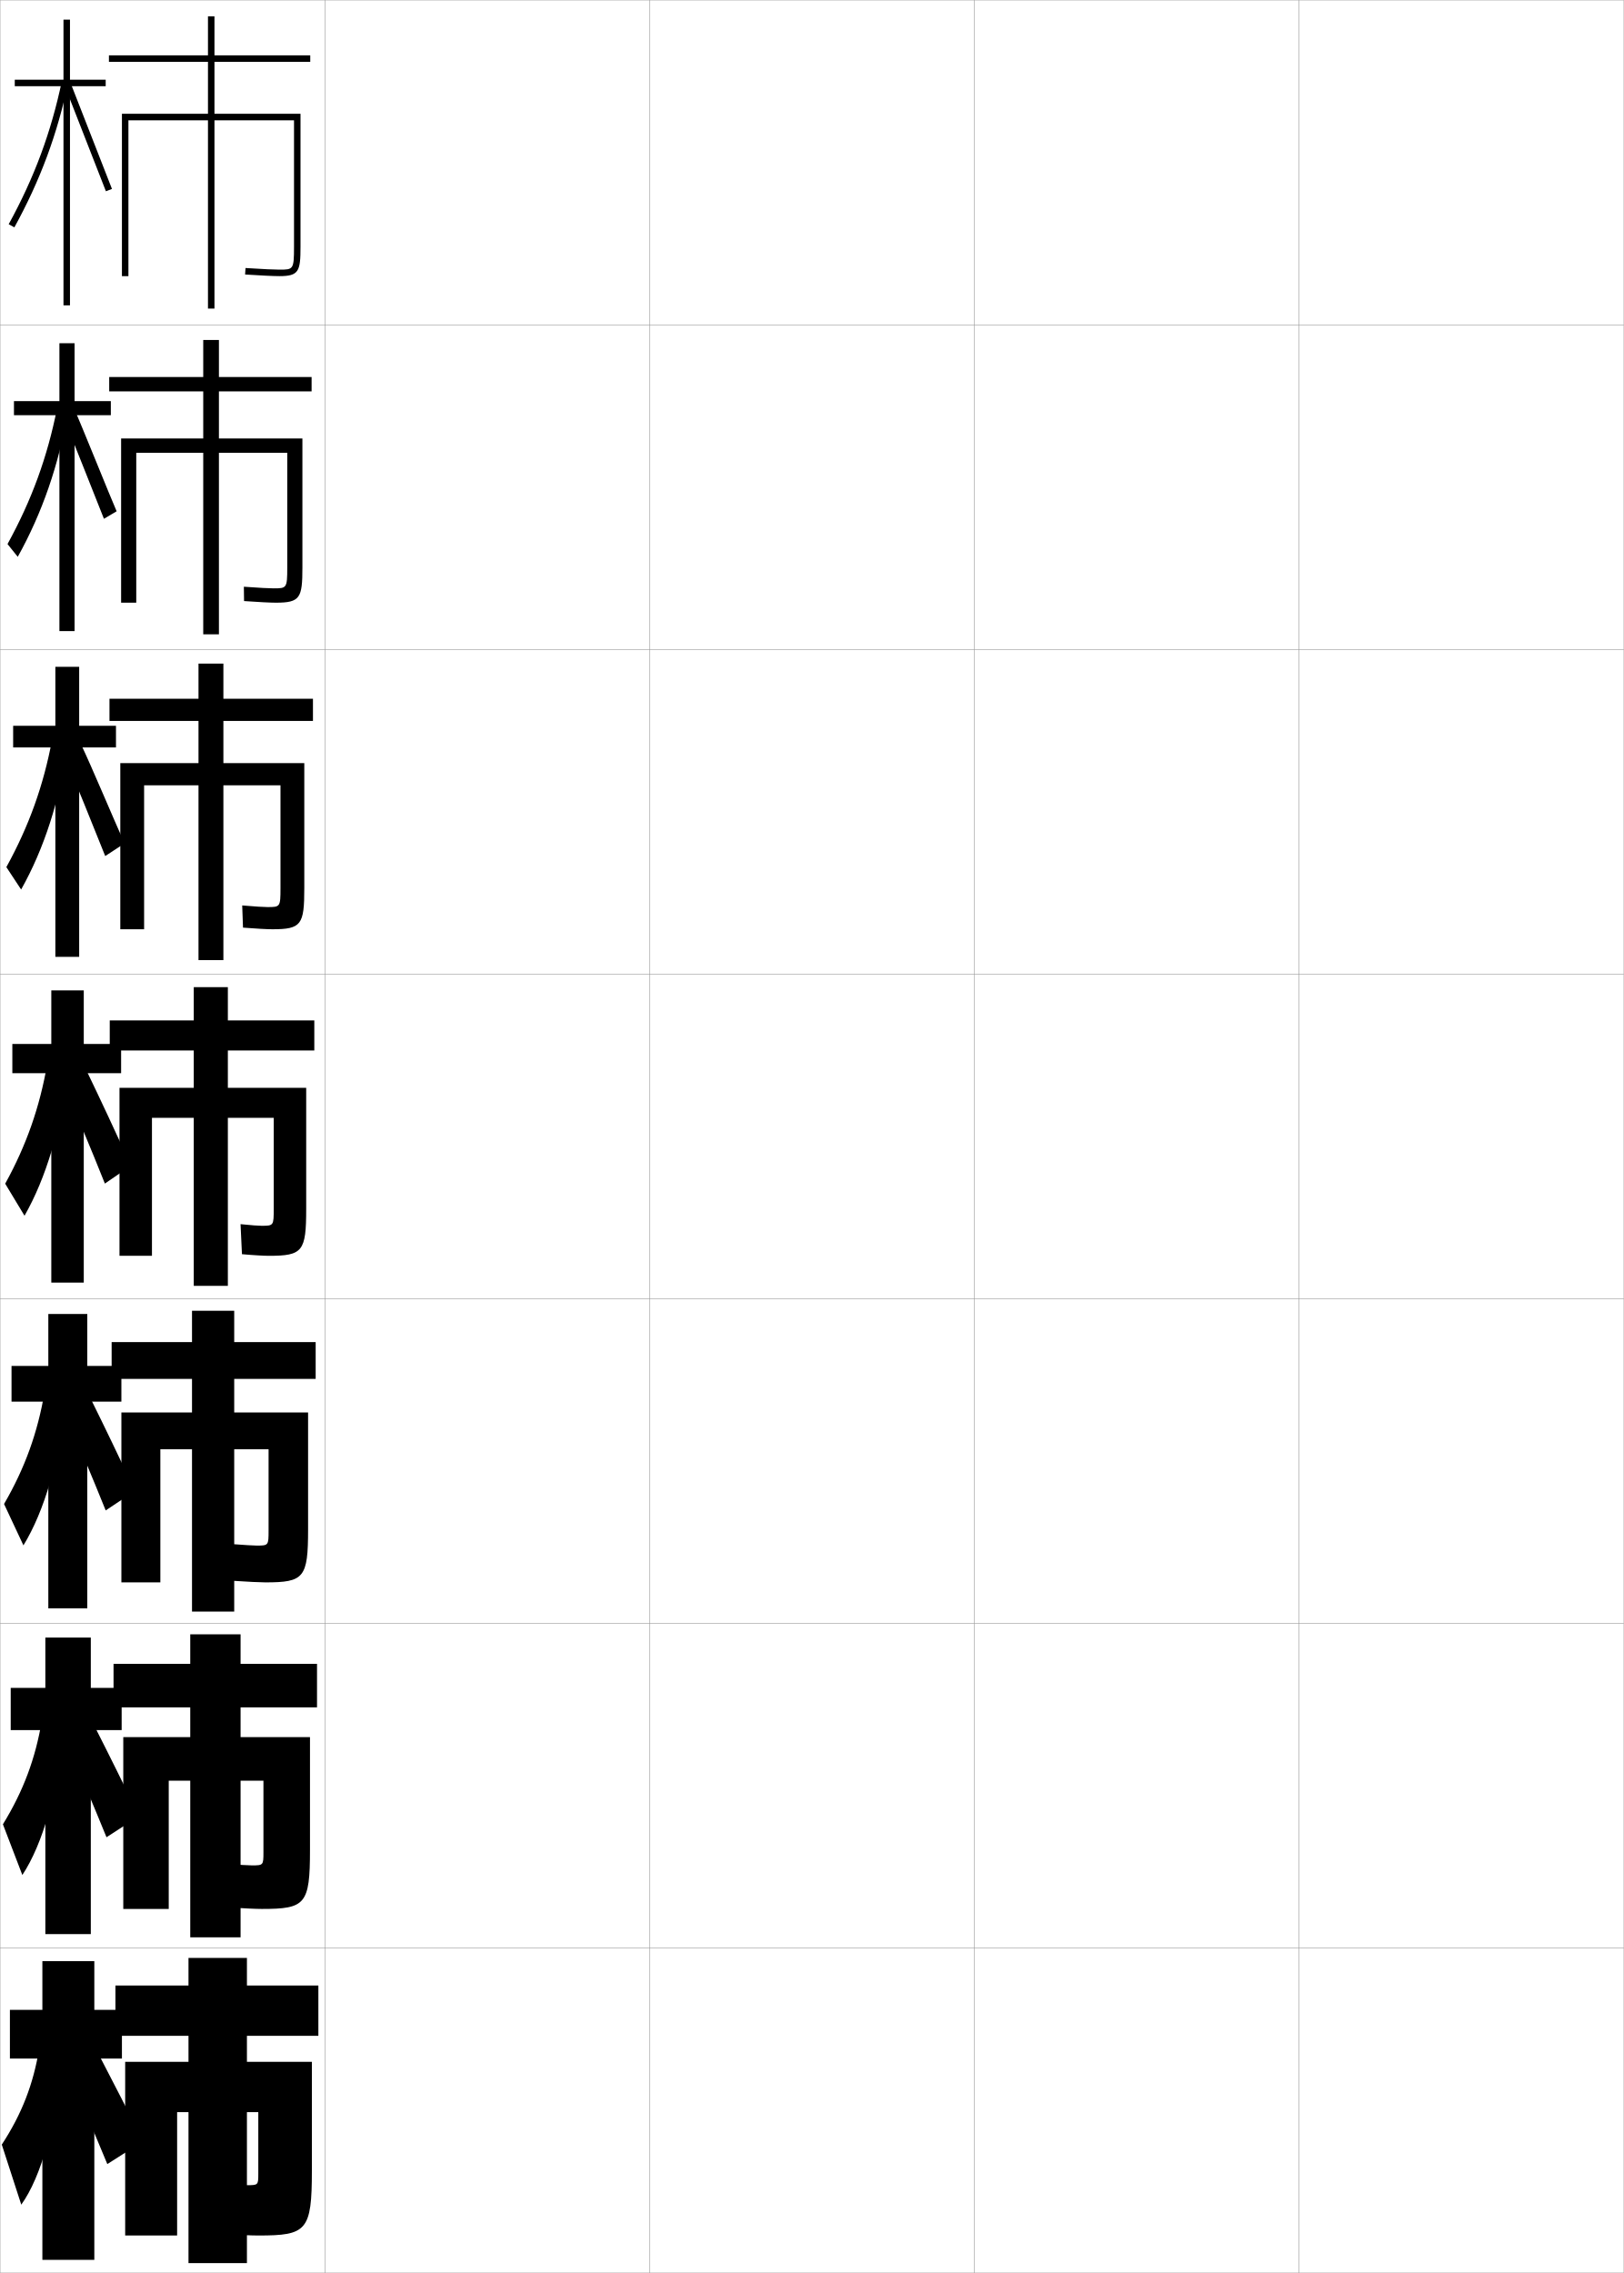
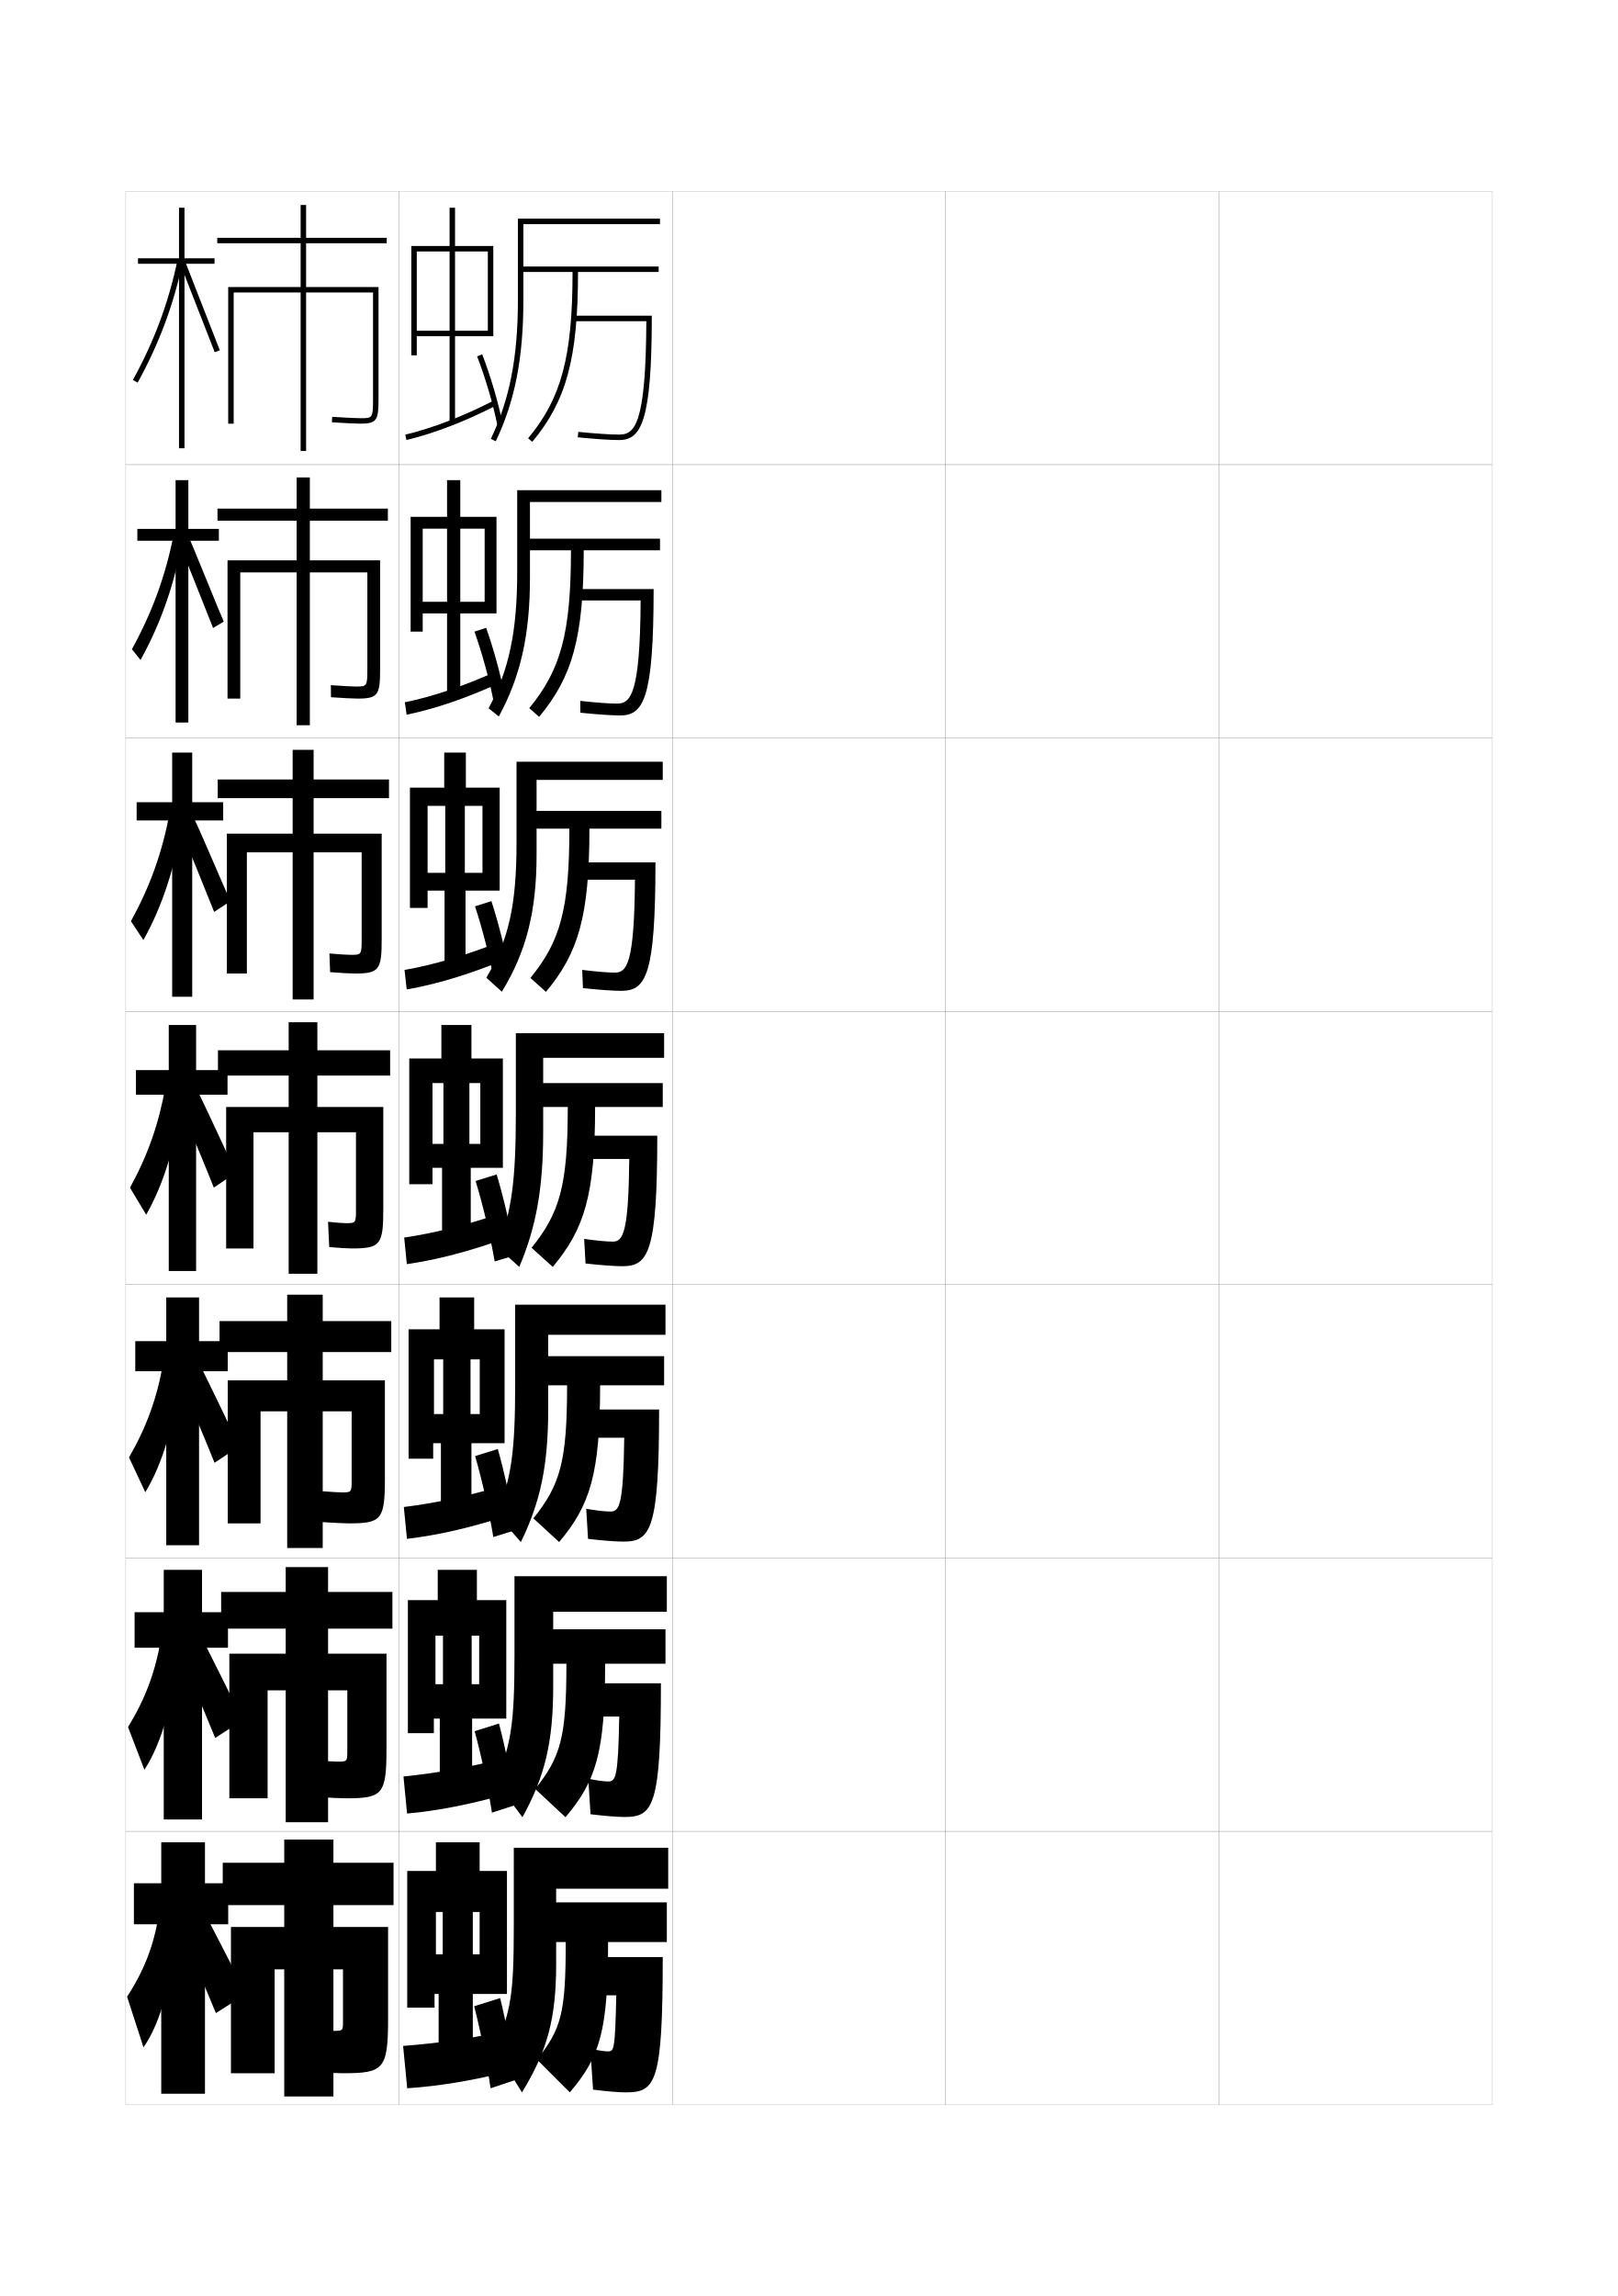
- <svg xmlns="http://www.w3.org/2000/svg" width="500.1" height="700.1" viewBox="0 0 500.1 700.1" overflow="visible" enable-background="new 0 0 500.1 700.1" xml:space="preserve">
-   <g id="glyphs">
+ <svg xmlns="http://www.w3.org/2000/svg" version="1.1" id="glyphs" x="0px" y="0px" width="592px" height="840px" viewBox="0 0 592 840" enable-background="new 0 0 592 840" xml:space="preserve">
+   <g>
+     <rect x="46" y="70" fill="none" stroke="#999999" stroke-width="0.1" width="100" height="100" />
+     <rect x="46" y="170" fill="none" stroke="#999999" stroke-width="0.1" width="100" height="100" />
+     <rect x="46" y="270" fill="none" stroke="#999999" stroke-width="0.1" width="100" height="100" />
+     <rect x="46" y="370" fill="none" stroke="#999999" stroke-width="0.1" width="100" height="100" />
+     <rect x="46" y="470" fill="none" stroke="#999999" stroke-width="0.1" width="100" height="100" />
+     <rect x="46" y="570" fill="none" stroke="#999999" stroke-width="0.1" width="100" height="100" />
+     <rect x="46" y="670" fill="none" stroke="#999999" stroke-width="0.1" width="100" height="100" />
+     <rect x="146" y="70" fill="none" stroke="#999999" stroke-width="0.1" width="100" height="100" />
+     <rect x="146" y="170" fill="none" stroke="#999999" stroke-width="0.1" width="100" height="100" />
+     <rect x="146" y="270" fill="none" stroke="#999999" stroke-width="0.1" width="100" height="100" />
+     <rect x="146" y="370" fill="none" stroke="#999999" stroke-width="0.1" width="100" height="100" />
+     <rect x="146" y="470" fill="none" stroke="#999999" stroke-width="0.1" width="100" height="100" />
+     <rect x="146" y="570" fill="none" stroke="#999999" stroke-width="0.1" width="100" height="100" />
+     <rect x="146" y="670" fill="none" stroke="#999999" stroke-width="0.1" width="100" height="100" />
+     <rect x="246" y="70" fill="none" stroke="#999999" stroke-width="0.1" width="100" height="100" />
+     <rect x="246" y="170" fill="none" stroke="#999999" stroke-width="0.1" width="100" height="100" />
+     <rect x="246" y="270" fill="none" stroke="#999999" stroke-width="0.1" width="100" height="100" />
+     <rect x="246" y="370" fill="none" stroke="#999999" stroke-width="0.1" width="100" height="100" />
+     <rect x="246" y="470" fill="none" stroke="#999999" stroke-width="0.1" width="100" height="100" />
+     <rect x="246" y="570" fill="none" stroke="#999999" stroke-width="0.1" width="100" height="100" />
+     <rect x="246" y="670" fill="none" stroke="#999999" stroke-width="0.1" width="100" height="100" />
+     <rect x="346" y="70" fill="none" stroke="#999999" stroke-width="0.1" width="100" height="100" />
+     <rect x="346" y="170" fill="none" stroke="#999999" stroke-width="0.1" width="100" height="100" />
+     <rect x="346" y="270" fill="none" stroke="#999999" stroke-width="0.1" width="100" height="100" />
+     <rect x="346" y="370" fill="none" stroke="#999999" stroke-width="0.1" width="100" height="100" />
+     <rect x="346" y="470" fill="none" stroke="#999999" stroke-width="0.1" width="100" height="100" />
+     <rect x="346" y="570" fill="none" stroke="#999999" stroke-width="0.1" width="100" height="100" />
+     <rect x="346" y="670" fill="none" stroke="#999999" stroke-width="0.1" width="100" height="100" />
+     <rect x="446" y="70" fill="none" stroke="#999999" stroke-width="0.1" width="100" height="100" />
+     <rect x="446" y="170" fill="none" stroke="#999999" stroke-width="0.1" width="100" height="100" />
+     <rect x="446" y="270" fill="none" stroke="#999999" stroke-width="0.1" width="100" height="100" />
+     <rect x="446" y="370" fill="none" stroke="#999999" stroke-width="0.1" width="100" height="100" />
+     <rect x="446" y="470" fill="none" stroke="#999999" stroke-width="0.1" width="100" height="100" />
+     <rect x="446" y="570" fill="none" stroke="#999999" stroke-width="0.1" width="100" height="100" />
+     <rect x="446" y="670" fill="none" stroke="#999999" stroke-width="0.1" width="100" height="100" />
+   </g>
+   <g>
+     <polygon points="78.5,94.5 67.5,94.5 67.5,76 65.5,76 65.5,94.5 50.5,94.5 50.5,96.5 65.5,96.5 65.5,164 67.5,164 67.5,96.5    78.5,96.5  " />
+     <path d="M48.624,139.019l1.752,0.963c7.985-14.527,13.262-28.756,16.603-44.777   l-1.957-0.408C61.722,110.617,56.511,124.669,48.624,139.019z" />
+     <polygon points="66.07,96.867 78.566,128.859 80.433,128.141 67.93,96.133  " />
+   </g>
+   <g>
+     <polygon points="80.083,193.5 68.917,193.5 68.917,175.667 64.25,175.667 64.25,193.5    50.25,193.5 50.25,197.833 64.25,197.833 64.25,264.333 68.917,264.333    68.917,197.833 80.083,197.833  " />
+     <path d="M48.265,237.523l3.152,3.933c7.514-13.517,12.627-28.255,15.416-44.562   l-3.32-1.144C60.538,210.737,55.709,223.989,48.265,237.523z" />
+     <path d="M65.296,198.078c1.466,3.323,11.138,27.835,12.664,31.662l3.911-2.313   c-1.601-3.552-11.426-28.076-12.918-31.172L65.296,198.078z" />
+   </g>
+   <g>
+     <polygon points="81.667,293.5 70.333,293.5 70.333,275.333 63,275.333 63,293.5 50,293.5 50,300.167    63,300.167 63,364.667 70.333,364.667 70.333,300.167 81.667,300.167  " />
+     <path d="M47.907,337.027l4.551,6.903c7.043-12.507,11.992-27.753,14.229-44.345   l-4.684-1.88C59.355,311.857,54.909,324.31,47.907,337.027z" />
+     <path d="M65.523,302.289c2.932,6.646,9.78,23.679,12.832,31.331l5.956-3.906   c-3.203-7.104-10.351-24.143-13.334-30.336L65.523,302.289z" />
+   </g>
+   <g>
    <g>
-       <rect x="0.05" y="0.05" fill="none" stroke="#999999" stroke-width="0.1" width="100" height="100" />
-       <rect x="0.05" y="100.05" fill="none" stroke="#999999" stroke-width="0.1" width="100" height="100" />
-       <rect x="0.05" y="200.05" fill="none" stroke="#999999" stroke-width="0.1" width="100" height="100" />
-       <rect x="0.05" y="300.05" fill="none" stroke="#999999" stroke-width="0.1" width="100" height="100" />
-       <rect x="0.05" y="400.05" fill="none" stroke="#999999" stroke-width="0.1" width="100" height="100" />
-       <rect x="0.05" y="500.05" fill="none" stroke="#999999" stroke-width="0.1" width="100" height="100" />
-       <rect x="0.05" y="600.05" fill="none" stroke="#999999" stroke-width="0.1" width="100" height="100" />
-       <rect x="100.05" y="0.05" fill="none" stroke="#999999" stroke-width="0.1" width="100" height="100" />
-       <rect x="100.05" y="100.05" fill="none" stroke="#999999" stroke-width="0.1" width="100" height="100" />
-       <rect x="100.05" y="200.05" fill="none" stroke="#999999" stroke-width="0.1" width="100" height="100" />
-       <rect x="100.05" y="300.05" fill="none" stroke="#999999" stroke-width="0.1" width="100" height="100" />
-       <rect x="100.05" y="400.05" fill="none" stroke="#999999" stroke-width="0.1" width="100" height="100" />
-       <rect x="100.05" y="500.05" fill="none" stroke="#999999" stroke-width="0.1" width="100" height="100" />
-       <rect x="100.05" y="600.05" fill="none" stroke="#999999" stroke-width="0.1" width="100" height="100" />
-       <rect x="200.05" y="0.05" fill="none" stroke="#999999" stroke-width="0.1" width="100" height="100" />
-       <rect x="200.05" y="100.05" fill="none" stroke="#999999" stroke-width="0.1" width="100" height="100" />
-       <rect x="200.05" y="200.05" fill="none" stroke="#999999" stroke-width="0.1" width="100" height="100" />
-       <rect x="200.05" y="300.05" fill="none" stroke="#999999" stroke-width="0.1" width="100" height="100" />
-       <rect x="200.05" y="400.05" fill="none" stroke="#999999" stroke-width="0.1" width="100" height="100" />
-       <rect x="200.05" y="500.05" fill="none" stroke="#999999" stroke-width="0.1" width="100" height="100" />
-       <rect x="200.05" y="600.05" fill="none" stroke="#999999" stroke-width="0.1" width="100" height="100" />
-       <rect x="300.05" y="0.05" fill="none" stroke="#999999" stroke-width="0.1" width="100" height="100" />
-       <rect x="300.05" y="100.05" fill="none" stroke="#999999" stroke-width="0.1" width="100" height="100" />
-       <rect x="300.05" y="200.05" fill="none" stroke="#999999" stroke-width="0.1" width="100" height="100" />
-       <rect x="300.05" y="300.05" fill="none" stroke="#999999" stroke-width="0.1" width="100" height="100" />
-       <rect x="300.05" y="400.05" fill="none" stroke="#999999" stroke-width="0.1" width="100" height="100" />
-       <rect x="300.05" y="500.05" fill="none" stroke="#999999" stroke-width="0.1" width="100" height="100" />
-       <rect x="300.05" y="600.05" fill="none" stroke="#999999" stroke-width="0.1" width="100" height="100" />
-       <rect x="400.05" y="0.05" fill="none" stroke="#999999" stroke-width="0.1" width="100" height="100" />
-       <rect x="400.05" y="100.05" fill="none" stroke="#999999" stroke-width="0.1" width="100" height="100" />
-       <rect x="400.05" y="200.05" fill="none" stroke="#999999" stroke-width="0.1" width="100" height="100" />
-       <rect x="400.05" y="300.05" fill="none" stroke="#999999" stroke-width="0.1" width="100" height="100" />
-       <rect x="400.05" y="400.05" fill="none" stroke="#999999" stroke-width="0.1" width="100" height="100" />
-       <rect x="400.05" y="500.05" fill="none" stroke="#999999" stroke-width="0.1" width="100" height="100" />
-       <rect x="400.05" y="600.05" fill="none" stroke="#999999" stroke-width="0.1" width="100" height="100" />
+       <polygon points="83.5,689 75,689 75,674 59,674 59,689 49,689 49,704 59,704 59,766 75,766 75,704 83.5,704   " />
+       <path d="M58,701c-1.764,10.8-5.307,20.05-11.5,29.5l6,18.5    c6.129-8.473,11.064-25.761,11.5-43.5L58,701z" />
+       <path d="M67,708c4.44,10.422,8.124,19.123,12,28.5l11-7c-4.576-9.251-8.875-17.627-13.5-26.5L67,708z    " />
    </g>
    <g>
-       <polygon points="32.55,24.55 21.55,24.55 21.55,6.05 19.55,6.05       19.55,24.55 4.55,24.55 4.55,26.55 19.55,26.55 19.55,94.05       21.55,94.05 21.55,26.55 32.55,26.55 " />
-       <path d="M2.674,69.068L4.426,70.031C12.411,55.504,17.688,41.275,21.028,25.254      l-1.957-0.408C15.771,40.667,10.561,54.719,2.674,69.068z" />
-       <polygon points="20.12,26.917 32.616,58.909 34.482,58.19 21.979,26.183 " />
+       <polygon points="83.416,589.833 73.917,589.833 73.917,574.333 59.917,574.333     59.917,589.833 49.25,589.833 49.25,602.833 59.917,602.833 59.917,665.666     73.917,665.666 73.917,602.833 83.416,602.833   " />
+       <path d="M46.849,631.844l5.984,15.624c6.276-9.48,11.162-26.258,12.014-43.709    l-6.016-3.872C56.881,611.525,53.165,621.576,46.849,631.844z" />
+       <path d="M66.416,606.5c4.426,10.271,8.224,19.256,12.333,29.333l10-6.5    c-4.652-9.719-9.008-18.488-13.583-27.5L66.416,606.5z" />
    </g>
    <g>
-       <polygon points="34.133,123.55 22.966,123.55 22.966,105.716 18.299,105.716       18.299,123.55 4.299,123.55 4.299,127.883 18.299,127.883 18.299,194.383       22.966,194.383 22.966,127.883 34.133,127.883 " />
-       <path d="M2.315,167.573l3.152,3.933c7.514-13.517,12.627-28.255,15.416-44.562      l-3.32-1.144C14.588,140.787,9.759,154.039,2.315,167.573z" />
-       <path d="M19.346,128.128c1.466,3.323,11.138,27.835,12.664,31.662l3.911-2.313      c-1.601-3.552-11.426-28.076-12.918-31.172L19.346,128.128z" />
+       <polygon points="83.333,490.667 72.833,490.667 72.833,474.667 60.833,474.667     60.833,490.667 49.5,490.667 49.5,501.667 60.833,501.667 60.833,565.333     72.833,565.333 72.833,501.667 83.333,501.667   " />
+       <path d="M47.199,533.188l5.967,12.748c6.424-10.488,11.259-26.755,12.528-43.919    l-6.032-3.244C57.527,511.251,53.637,522.104,47.199,533.188z" />
+       <path d="M65.833,505C70.245,515.12,74.156,524.39,78.5,535.167l9-6    c-4.728-10.188-9.141-19.35-13.667-28.5L65.833,505z" />
    </g>
    <g>
-       <polygon points="35.717,223.55 24.383,223.55 24.383,205.383 17.05,205.383       17.05,223.55 4.05,223.55 4.05,230.216 17.05,230.216 17.05,294.716       24.383,294.716 24.383,230.216 35.717,230.216 " />
-       <path d="M1.957,267.077l4.551,6.903C13.551,261.474,18.5,246.228,20.737,229.635      l-4.684-1.88C13.405,241.907,8.959,254.36,1.957,267.077z" />
-       <path d="M19.573,232.339c2.932,6.646,9.78,23.679,12.832,31.331l5.956-3.906      c-3.203-7.104-10.351-24.143-13.334-30.336L19.573,232.339z" />
+       <polygon points="83.25,391.5 71.75,391.5 71.75,375 61.75,375 61.75,391.5 49.75,391.5 49.75,400.5 61.75,400.5 61.75,465     71.75,465 71.75,400.5 83.25,400.5   " />
+       <path d="M47.549,434.532L53.5,444.405c6.571-11.496,11.356-27.252,13.042-44.129    l-6.048-2.616C58.172,410.977,54.108,422.631,47.549,434.532z" />
+       <path d="M65.25,403.5c4.397,9.97,8.422,19.522,13,31l8-5.5    c-4.804-10.655-9.274-20.211-13.75-29.5L65.25,403.5z" />
+     </g>
+   </g>
+   <g>
+     <path d="M144,697v-15.5h-22V673h-18v8.5H81.5V697H104v8H84.5v53.5h16v-38h3.5V767h18v-46.5h3.5v19   c0,3.466-0.036,3.5-3.5,3.5c-1.107,0-4.18-0.168-8.5-0.5l1,15.5c5.023,0.337,8.844,0.5,11,0.5   c14.911,0,16.5-1.419,16.5-20V705h-20v-8H144z" />
+     <path d="M143.583,595.834v-13.418h-23.541v-9.082h-15.5v9.082h-23.625v13.418h23.625V605h-20.625   v52.916h14v-39.5h6.625v48.25h15.5v-48.25h7.041v22c0,4.049-0.032,4.084-3.583,4.084   c-1.012,0-3.839-0.162-8.322-0.5l0.812,13.416c5.033,0.334,8.681,0.5,10.594,0.5   c13.423,0,14.834-1.396,14.834-18.166V605h-21.375v-9.166H143.583z" />
+     <path d="M143.167,494.667v-11.334h-25.083v-9.666h-13v9.666h-24.75v11.334h24.75V505h-21.75   v52.333h12v-41h9.75v50h13v-50h10.583v25C128.667,545.963,128.637,546,125,546   c-0.916,0-3.499-0.155-8.145-0.499l0.623,11.332c5.043,0.329,8.519,0.5,10.188,0.5   c11.934,0,13.167-1.376,13.167-16.333v-36h-22.75v-10.333H143.167z" />
+   </g>
+   <g>
+     <path d="M141.5,89v-2H112V75h-2v12H79.5v2H110v16H83.5v50h2v-48H110v58h2v-58h24.5v39c0,7-0.254,7-4.5,7   c-1.356,0-4.81-0.131-10.435-0.498l-0.131,1.996C126.253,154.812,130.203,155,132,155   c5.979,0,6.5-1.475,6.5-9v-41H112V89H141.5z" />
+     <path d="M141.917,190.5v-4.417h-28.542v-11.417h-4.833v11.417H79.583v4.417h28.958V205   H83.25v50.583h4.667v-46.167h20.625v55.917h4.833v-55.917h21.042v35.333   c0,6.404-0.178,6.417-4.25,6.417c-1.178,0-4.259-0.137-9.112-0.498l0.058,4.413   c4.396,0.318,8.131,0.501,9.805,0.501c7.468,0,8.167-1.435,8.167-10.833V205   h-25.708v-14.5H141.917z" />
+     <path d="M142.333,292v-6.833H114.75v-10.833h-7.667v10.833H79.667V292h27.417v13H83v51.167   h7.333v-44.333h16.75v53.833H114.75v-53.833h17.583V343.5c0,5.807-0.103,5.833-4,5.833   c-0.999,0-3.709-0.144-7.79-0.499l0.246,6.831   c3.975,0.321,7.494,0.501,9.044,0.501c8.957,0,9.833-1.395,9.833-12.667V305H114.75   v-13H142.333z" />
+     <path d="M128.75,456.75c10.445,0,11.5-1.354,11.5-14.5V405h-24.125v-11.5h26.625v-9.25h-26.625V374h-10.5v10.25H79.75v9.25   h25.875V405H82.75v51.75h10v-42.5h12.875V466h10.5v-51.75h14.125v28c0,5.211-0.026,5.25-3.75,5.25   c-0.82,0-3.158-0.149-6.467-0.499l0.434,9.248   C124.02,456.574,127.323,456.75,128.75,456.75z" />
+   </g>
+   <g>
+     <g>
+       <path d="M241.5,82v-2h-52v30c0,20.658-3.054,36.254-9.902,50.568l1.805,0.863    C188.386,146.834,191.5,130.973,191.5,110V99.5h18c0,30.93-4.104,46.286-16.268,60.859    l1.535,1.281C207.278,146.652,211.5,130.971,211.5,99.5H241v-2h-49.5V82H241.5z" />
+       <path d="M210,115.5v2h26.496C236.351,155.892,232.07,159,226.5,159    c-3.033,0-8.742-0.381-14.9-0.995l-0.199,1.99C217.62,160.615,223.406,161,226.5,161    c8.131,0,12-6.809,12-45.5H210z" />
    </g>
    <g>
-       <g>
-         <polygon points="37.55,619.05 29.05,619.05 29.05,604.05 13.05,604.05        13.05,619.05 3.05,619.05 3.05,634.05 13.05,634.05 13.05,696.05        29.05,696.05 29.05,634.05 37.55,634.05 " />
-         <path d="M12.05,631.05c-1.764,10.8-5.307,20.05-11.5,29.5l6,18.5       c6.129-8.473,11.064-25.761,11.5-43.5L12.05,631.05z" />
-         <path d="M21.05,638.05c4.44,10.422,8.124,19.123,12,28.5l11-7       c-4.576-9.251-8.875-17.627-13.5-26.5L21.05,638.05z" />
-       </g>
-       <g>
-         <polygon points="37.466,519.883 27.966,519.883 27.966,504.383 13.966,504.383        13.966,519.883 3.299,519.883 3.299,532.883 13.966,532.883 13.966,595.716        27.966,595.716 27.966,532.883 37.466,532.883 " />
-         <path d="M0.899,561.894l5.984,15.624c6.276-9.48,11.162-26.258,12.014-43.709       l-6.016-3.872C10.931,541.575,7.214,551.626,0.899,561.894z" />
-         <path d="M20.466,536.55c4.426,10.271,8.224,19.256,12.333,29.333l10-6.5       c-4.652-9.719-9.008-18.488-13.583-27.5L20.466,536.55z" />
-       </g>
-       <g>
-         <polygon points="37.383,420.717 26.883,420.717 26.883,404.717 14.883,404.717        14.883,420.717 3.55,420.717 3.55,431.717 14.883,431.717 14.883,495.383        26.883,495.383 26.883,431.717 37.383,431.717 " />
-         <path d="M1.249,463.238l5.967,12.748c6.424-10.488,11.259-26.755,12.528-43.919       l-6.032-3.244C11.577,441.301,7.687,452.153,1.249,463.238z" />
-         <path d="M19.883,435.05c4.412,10.12,8.322,19.39,12.667,30.167l9-6       c-4.728-10.188-9.141-19.35-13.667-28.5L19.883,435.05z" />
-       </g>
-       <g>
-         <polygon points="37.3,321.55 25.8,321.55 25.8,305.05 15.8,305.05        15.8,321.55 3.8,321.55 3.8,330.55 15.8,330.55 15.8,395.05        25.8,395.05 25.8,330.55 37.3,330.55 " />
-         <path d="M1.599,364.582l5.951,9.873c6.571-11.496,11.356-27.252,13.042-44.129       l-6.048-2.616C12.222,341.026,8.158,352.681,1.599,364.582z" />
-         <path d="M19.3,333.55c4.397,9.97,8.422,19.522,13,31l8-5.5       c-4.804-10.655-9.274-20.211-13.75-29.5L19.3,333.55z" />
-       </g>
+       <path d="M193.917,201.333h15c0,30.206-3.723,43.782-15.262,57.739l3.607,3.188    c12.181-14.575,16.321-29.147,16.321-60.927H241.5v-4.25h-47.583v-13.417H242v-4.333h-52.75    v29.75c0,21.97-2.985,35.958-10.474,50.059l3.742,2.979    c7.932-14.55,11.398-29.863,11.398-50.705V201.333z" />
+       <path d="M210.667,215.5v4.167h23.747c-0.19,34.496-3.682,37.75-8.664,37.75    c-2.751,0-7.769-0.362-13.434-0.997l0.034,4.327    c6.084,0.632,11.572,1.003,14.566,1.003c8.594,0,12.25-6.239,12.25-46.25H210.667z" />
    </g>
    <g>
-       <path d="M98.05,627.05v-15.5h-22v-8.5h-18v8.5h-22.5v15.5h22.5v8h-19.5v53.5h16v-38h3.5v46.5h18v-46.5h3.5v19      c0,3.466-0.036,3.5-3.5,3.5c-1.107,0-4.18-0.168-8.5-0.5l1,15.5c5.023,0.337,8.844,0.5,11,0.5      c14.911,0,16.5-1.419,16.5-20v-33.5h-20v-8H98.05z" />
-       <path d="M97.633,525.884v-13.418H74.092v-9.082h-15.5v9.082h-23.625v13.418h23.625v9.166      h-20.625v52.916h14v-39.5h6.625v48.25h15.5v-48.25h7.041v22c0,4.049-0.032,4.084-3.583,4.084      c-1.012,0-3.839-0.162-8.322-0.5l0.812,13.416c5.033,0.334,8.681,0.5,10.594,0.5      c13.423,0,14.834-1.396,14.834-18.166v-34.75h-21.375v-9.166H97.633z" />
-       <path d="M97.216,424.717v-11.334H72.133v-9.666h-13v9.666h-24.75v11.334h24.75v10.333h-21.75      v52.333h12v-41h9.75v50h13v-50h10.583v25c0,4.63-0.029,4.667-3.667,4.667      c-0.916,0-3.499-0.155-8.145-0.499l0.623,11.332c5.043,0.329,8.519,0.5,10.188,0.5      c11.934,0,13.167-1.376,13.167-16.333v-36h-22.75v-10.333H97.216z" />
+       <path d="M196.333,303.167h12c0,29.481-3.341,41.277-14.256,54.619l5.679,5.094    c11.85-14.162,15.911-27.624,15.911-59.713H242v-6.5h-45.667v-11.333H242.5v-6.667H189v29.5    c0,23.282-2.917,35.662-11.044,49.549l5.678,5.095    c8.88-14.502,12.699-29.268,12.699-49.978V303.167z" />
+       <path d="M211.333,315.5v6.333h20.999c-0.234,30.601-2.938,34-7.332,34    c-2.47,0-6.795-0.344-11.967-0.998l0.267,6.663    C219.249,362.143,224.44,362.5,227.333,362.5c9.058,0,12.5-5.669,12.5-47H211.333z" />
+     </g>
+   </g>
+   <g>
+     <polygon points="178.5,121 166.5,121 166.5,92 178.5,92 178.5,90 166.5,90 166.5,76 164.5,76 164.5,90 152.5,90 152.5,92 164.5,92    164.5,121 152.5,121 152.5,90 150.5,90 150.5,130 152.5,130 152.5,123 164.5,123 164.5,154.5 166.5,154.5 166.5,123 180.5,123    180.5,90 178.5,90  " />
+     <path d="M148.269,159.027l0.463,1.945c9.976-2.372,21.599-6.841,32.728-12.584   l-0.918-1.777C169.553,152.282,158.092,156.691,148.269,159.027z" />
+     <path d="M182.02,155.697c-1.588-7.873-4.513-17.817-7.451-25.333l1.863-0.729   c2.977,7.614,5.939,17.689,7.549,25.667L182.02,155.697z" />
+   </g>
+   <g>
+     <polygon points="175.5,715 173,715 173,699.5 175.5,699.5 175.5,684.5 175.5,684.5 175.5,674 159.5,674 159.5,684.5 159.5,684.5    159.5,699.5 162,699.5 162,715 159.5,715 159.5,684.5 149,684.5 149,734.5 159,734.5 159,729.5 160.5,729.5 160.5,755 173,755    173,729.5 185.5,729.5 185.5,684.5 175.5,684.5  " />
+     <path d="M183,743.5c-12.249,2.488-24.15,4.181-35.5,5L149,764c11.482-0.767,23.654-2.75,36.5-6   L183,743.5z" />
+     <path d="M173.5,734c2.312,8.905,4.694,20.87,6,30l9-3c-1.059-8.958-3.244-20.898-5.5-30L173.5,734z" />
+   </g>
+   <g>
+     <g>
+       <polygon points="175.333,616.167 172.583,616.167 172.583,598.416 175.333,598.416     175.333,585.416 174.5,585.416 174.5,574.333 160.167,574.333 160.167,585.416     159.333,585.416 159.333,598.416 162.083,598.416 162.083,616.167 159.333,616.167     159.333,585.416 149.25,585.416 149.25,634.083 158.75,634.083 158.75,628.75 160.917,628.75     160.917,654.916 172.75,654.916 172.75,628.75 185.25,628.75 185.25,585.416 175.333,585.416       " />
+       <path d="M147.63,649.921l1.323,13.575c11.332-1.033,23.531-3.431,36.203-7.097    l-2.229-12.716C170.774,646.703,158.828,648.849,147.63,649.921z" />
+       <path d="M173.673,633.356c2.437,8.849,4.943,20.707,6.327,29.81l8.5-2.75    c-1.181-8.973-3.528-20.83-5.923-29.856L173.673,633.356z" />
    </g>
    <g>
-       <path d="M95.55,19.05v-2h-29.5v-12h-2v12h-30.5v2h30.5v16h-26.5v50h2v-48h24.5v58h2v-58h24.5v39      c0,7-0.254,7-4.5,7c-1.356,0-4.81-0.131-10.435-0.498l-0.131,1.996      c4.818,0.314,8.769,0.502,10.565,0.502c5.979,0,6.5-1.475,6.5-9v-41h-26.5v-16H95.55z" />
-       <path d="M95.966,120.549v-4.417H67.424v-11.417h-4.833v11.417H33.633v4.417h28.958      v14.5H37.299v50.583h4.667v-46.167h20.625v55.917h4.833v-55.917h21.042v35.333      c0,6.404-0.178,6.417-4.25,6.417c-1.178,0-4.259-0.137-9.112-0.498l0.058,4.413      c4.396,0.318,8.131,0.501,9.805,0.501c7.468,0,8.167-1.435,8.167-10.833      v-39.75H67.424v-14.5H95.966z" />
-       <path d="M96.383,222.05v-6.833H68.8v-10.833h-7.667v10.833H33.716v6.833h27.417v13      H37.05v51.167h7.333v-44.333h16.75v53.833h7.667v-53.833h17.583v31.667      c0,5.807-0.103,5.833-4,5.833c-0.999,0-3.709-0.144-7.79-0.499l0.246,6.831      c3.975,0.321,7.494,0.501,9.044,0.501c8.957,0,9.833-1.395,9.833-12.667v-38.5      H68.8v-13H96.383z" />
-       <path d="M82.8,386.8c10.445,0,11.5-1.354,11.5-14.5v-37.25h-24.125v-11.5h26.625v-9.25h-26.625v-10.25      h-10.5v10.25h-25.875v9.25h25.875v11.5h-22.875v51.75h10v-42.5h12.875v51.75h10.5v-51.75h14.125v28      c0,5.211-0.026,5.25-3.75,5.25c-0.82,0-3.158-0.149-6.467-0.499l0.434,9.248      C78.069,386.624,81.373,386.8,82.8,386.8z" />
+       <polygon points="175.542,517.334 172.167,517.334 172.167,497.333 175.542,497.333     175.542,486.333 173.5,486.333 173.5,474.666 160.833,474.666 160.833,486.333     158.792,486.333 158.792,497.333 162.167,497.333 162.167,517.334 158.792,517.334     158.792,486.333 149.5,486.333 149.5,533.666 158.5,533.666 158.5,528 161.333,528     161.333,554.833 172.5,554.833 172.5,528 184.625,528 184.625,486.333 175.542,486.333   " />
+       <path d="M147.761,551.342l1.146,11.65c11.182-1.301,23.407-4.111,35.906-8.193    l-1.958-10.932C170.797,547.418,158.806,550.016,147.761,551.342z" />
+       <path d="M173.847,532.713c2.561,8.792,5.191,20.545,6.653,29.62l8-2.5    c-1.303-8.989-3.812-20.763-6.346-29.714L173.847,532.713z" />
+     </g>
+     <g>
+       <polygon points="175.75,418.5 171.75,418.5 171.75,396.25 175.75,396.25 175.75,387.25 172.5,387.25 172.5,375 161.5,375     161.5,387.25 158.25,387.25 158.25,396.25 162.25,396.25 162.25,418.5 158.25,418.5 158.25,387.25 149.75,387.25 149.75,433.25     158.25,433.25 158.25,427.25 161.75,427.25 161.75,454.75 172.25,454.75 172.25,427.25 184,427.25 184,387.25 175.75,387.25   " />
+       <path d="M147.891,452.762l0.969,9.727c11.032-1.568,23.283-4.793,35.609-9.289    l-1.688-9.148C170.82,448.132,158.783,451.184,147.891,452.762z" />
+       <path d="M174.02,432.07C176.705,440.805,179.459,452.451,181,461.5l7.5-2.25    c-1.426-9.006-4.097-20.696-6.77-29.57L174.02,432.07z" />
+     </g>
+     <g>
+       <polygon points="176.542,319.333 170.083,319.333 170.083,294.833 176.542,294.833     176.542,288.167 170.458,288.167 170.458,275.333 162.541,275.333 162.541,288.167     156.458,288.167 156.458,294.833 162.916,294.833 162.916,319.333 156.458,319.333     156.458,288.167 150,288.167 150,332.167 156.458,332.167 156.458,325.833     162.667,325.833 162.667,354.667 170.333,354.667 170.333,325.833 182.833,325.833     182.833,288.167 176.542,288.167   " />
+       <path d="M148.017,354.85l0.8,7.133c10.68-1.836,22.722-5.476,34.649-10.387    l-1.431-6.691C170.397,349.516,158.553,353.02,148.017,354.85z" />
+       <path d="M173.81,331.578c2.677,8.071,5.408,18.803,6.936,27.185l5.883-1.699    c-1.458-8.386-4.146-19.188-6.824-27.38L173.81,331.578z" />
+     </g>
+     <g>
+       <polygon points="177.333,220.167 168.417,220.167 168.417,193.416 177.333,193.416     177.333,189.083 168.417,189.083 168.417,175.667 163.583,175.667 163.583,189.083     154.667,189.083 154.667,193.416 163.583,193.416 163.583,220.167 154.667,220.167     154.667,189.083 150.25,189.083 150.25,231.083 154.667,231.083 154.667,224.417     163.583,224.417 163.583,254.583 168.417,254.583 168.417,224.417 181.667,224.417     181.667,189.083 177.333,189.083   " />
+       <path d="M148.143,256.938l0.631,4.539c10.328-2.104,22.16-6.158,33.688-11.485    l-1.175-4.234C169.975,250.899,158.322,254.855,148.143,256.938z" />
+       <path d="M173.599,231.085c2.669,7.408,5.377,17.226,6.891,24.941l4.266-1.148    c-1.49-7.766-4.194-17.679-6.879-25.19L173.599,231.085z" />
+     </g>
+   </g>
+   <g>
+     <path d="M203.5,710.5h3.5c0,26.06-1.596,31.683-10.5,43l12,12c11.013-12.933,14-22.417,14-55H244V696   h-40.5v-5h41v-15H188v28.5c0,25.356-1.061,31.345-7,45l10,16c9.299-15.235,12.5-26.978,12.5-47V710.5z" />
+     <path d="M229,765.5c10.911,0,13.5-3.391,13.5-49.5H214v14h11.5c-0.446,19.89-0.816,20.5-3,20.5   c-1.341,0-3.3-0.268-6.5-1l1,15C222.406,765.177,226.507,765.5,229,765.5z" />
+   </g>
+   <g>
+     <g>
+       <path d="M202.416,608.666H207.25c0,26.959-2.051,34.047-11.417,45.834l11.083,10.333    c11.182-13.204,14.5-23.645,14.5-56.167h22.083v-12.583h-41.083v-6.417H244v-13h-55.75v28.75    c0,25.152-1.224,32.737-6.834,46.417l9.75,13    c8.249-14.975,11.25-27.542,11.25-47.75V608.666z" />
+       <path d="M213.333,615.833V628h13.25c-0.391,22.161-1.276,23.75-4,23.75    c-1.623,0-3.647-0.255-7.333-1l0.833,13c5.542,0.67,9.907,1,12.5,1    c10.448,0,13.25-3.961,13.25-48.917H213.333z" />
+     </g>
+     <g>
+       <path d="M200.583,506.833H207.5c0,27.858-2.505,36.41-12.333,48.667l9.417,8.666    c11.351-13.477,15-24.872,15-57.333H243v-10.667h-42.417v-7.833H243.5v-11h-55v29    c0,24.946-1.387,34.129-6.667,47.833l8.75,10c7.198-14.714,10-28.106,10-48.5V506.833z" />
+       <path d="M212.667,515.666V526h15.75c-0.334,24.434-1.736,27-5,27    c-1.905,0-4.734-0.291-8.917-1l0.667,11c5.677,0.664,10.307,1,13,1    c9.985,0,13-4.53,13-48.334H212.667z" />
+     </g>
+     <g>
+       <path d="M198.75,405h9c0,28.758-2.96,38.773-13.25,51.5l7.75,7c11.52-13.749,15.5-26.101,15.5-58.5    h24.75v-8.75h-43.75V387H243v-9h-54.25v29.25c0,24.741-1.55,35.521-6.5,49.25l7.75,7    c6.147-14.454,8.75-28.672,8.75-49.25V405z" />
+       <path d="M212,415.5v8.5h18.25c-0.278,26.705-2.195,30.25-6,30.25c-2.188,0-5.821-0.326-10.5-1l0.5,9    c5.812,0.657,10.707,1,13.5,1c9.521,0,12.75-5.1,12.75-47.75H212z" />
    </g>
  </g>
</svg>
